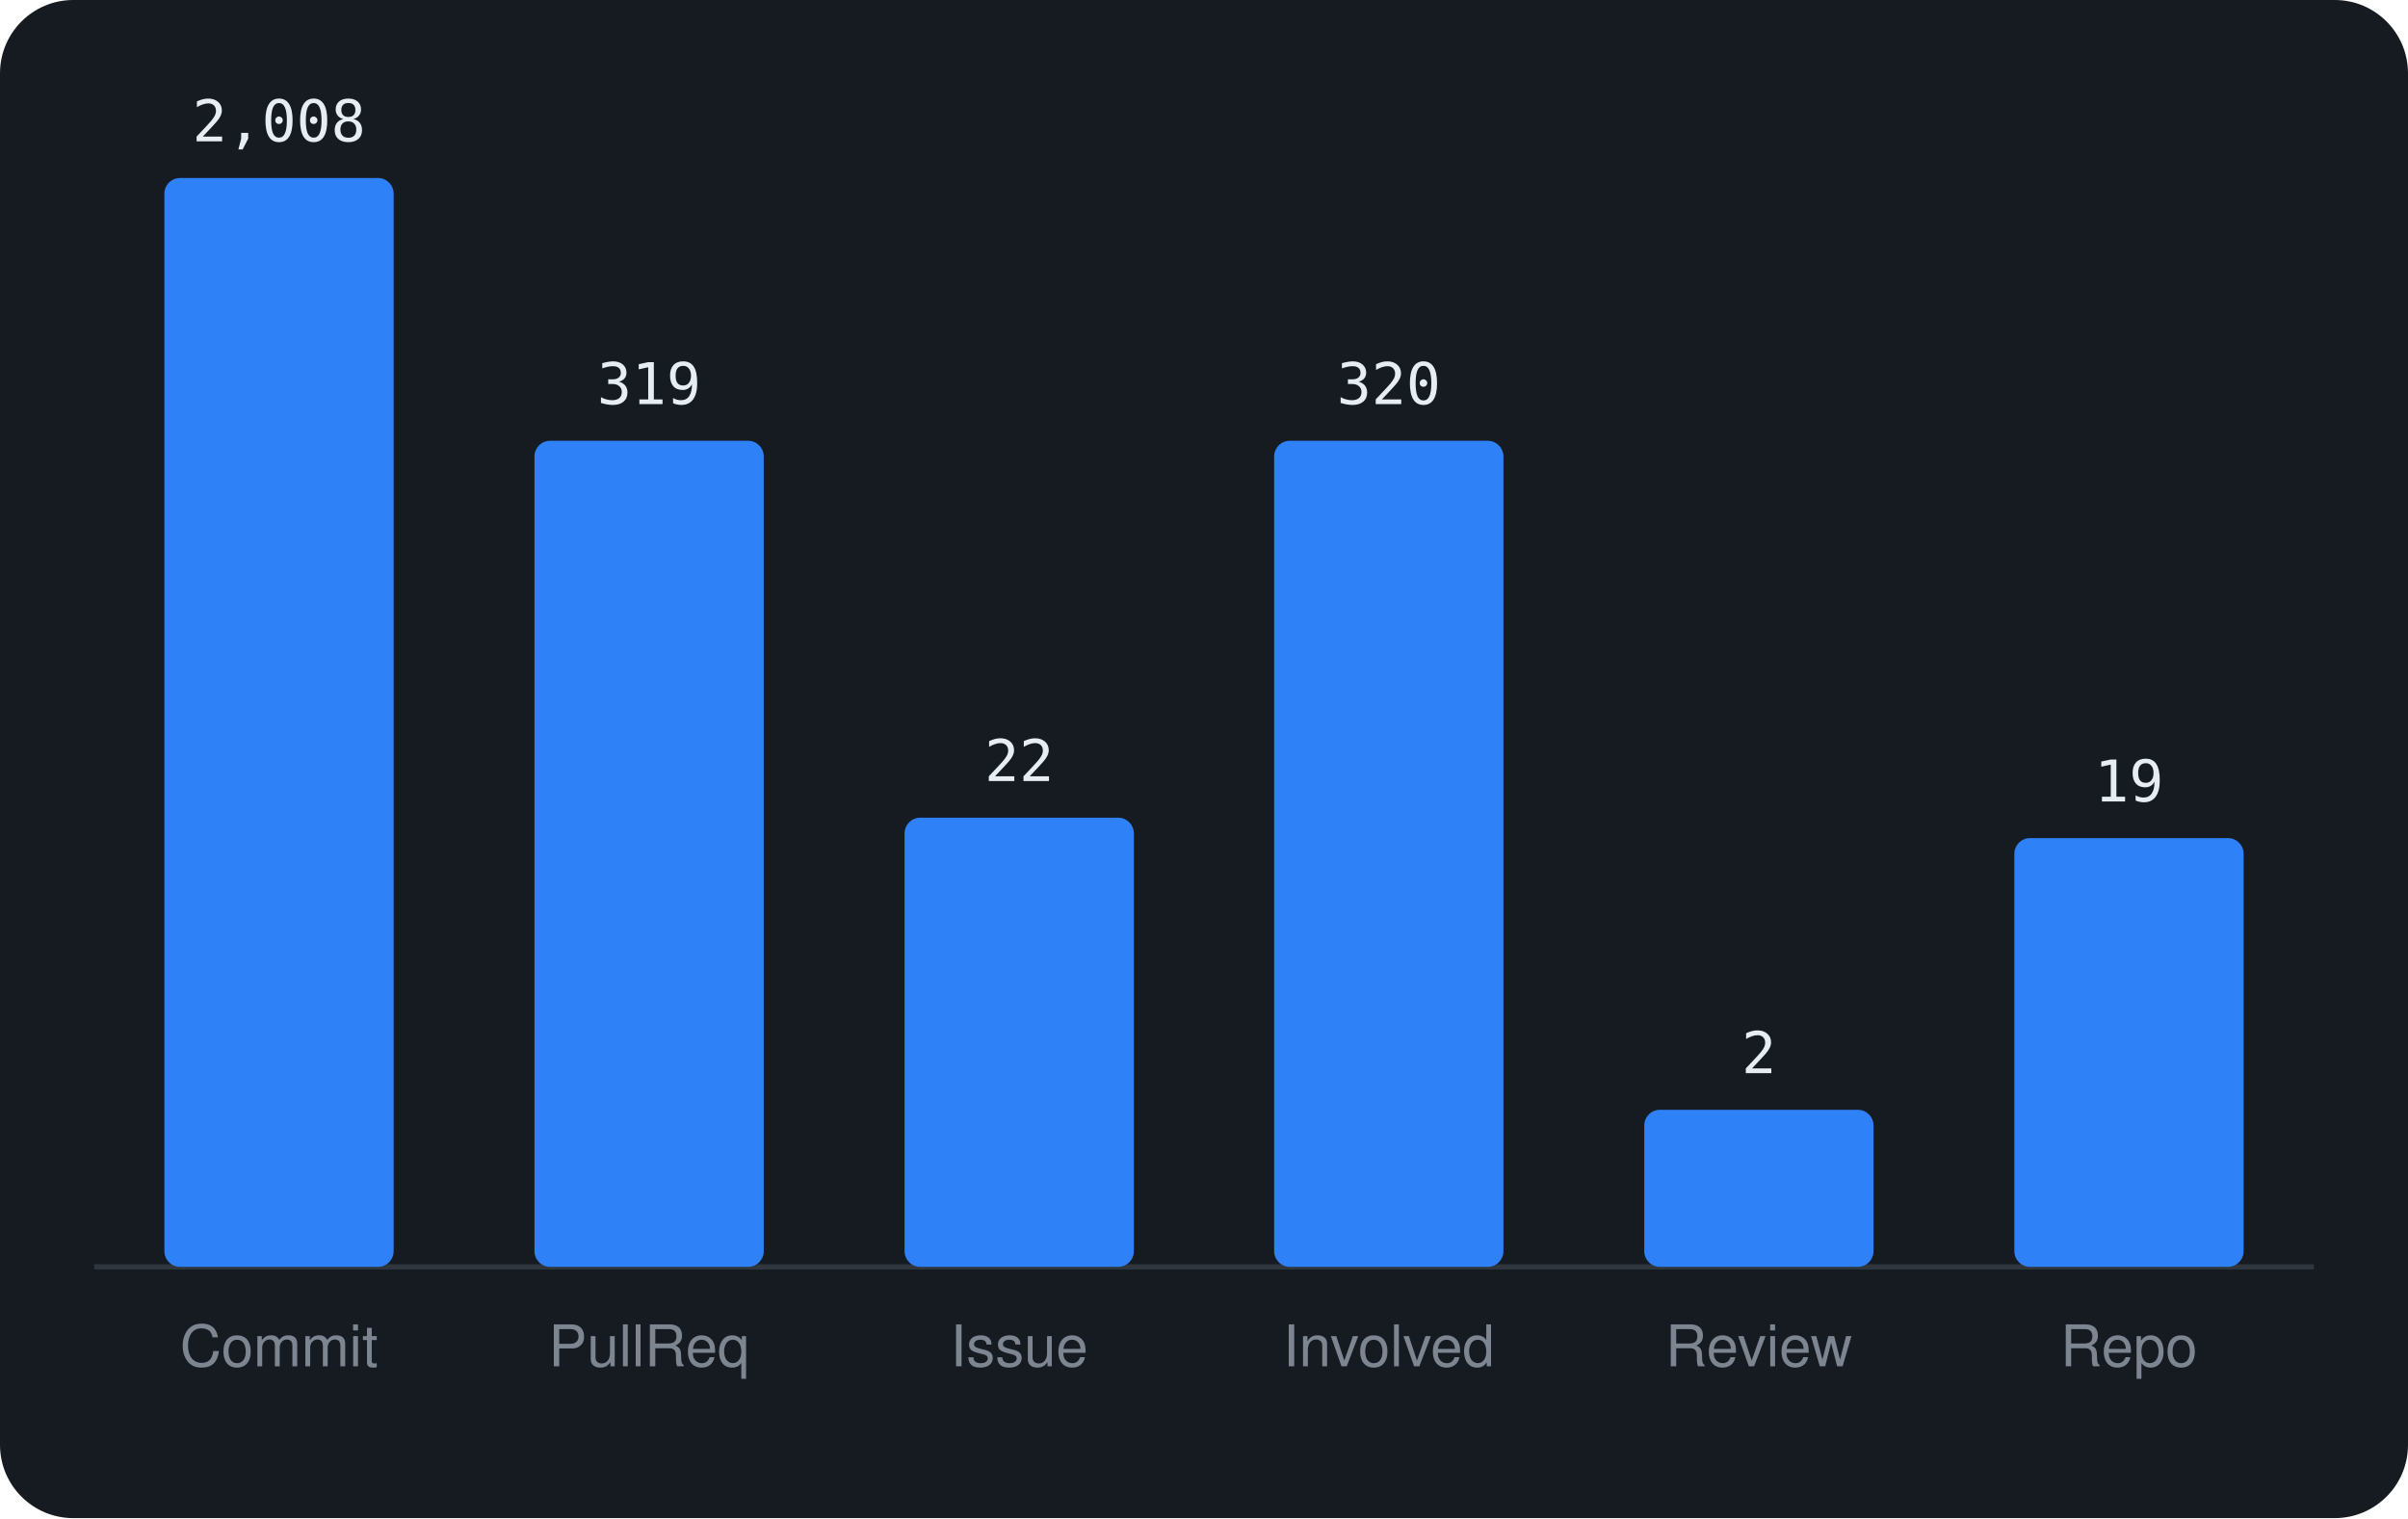
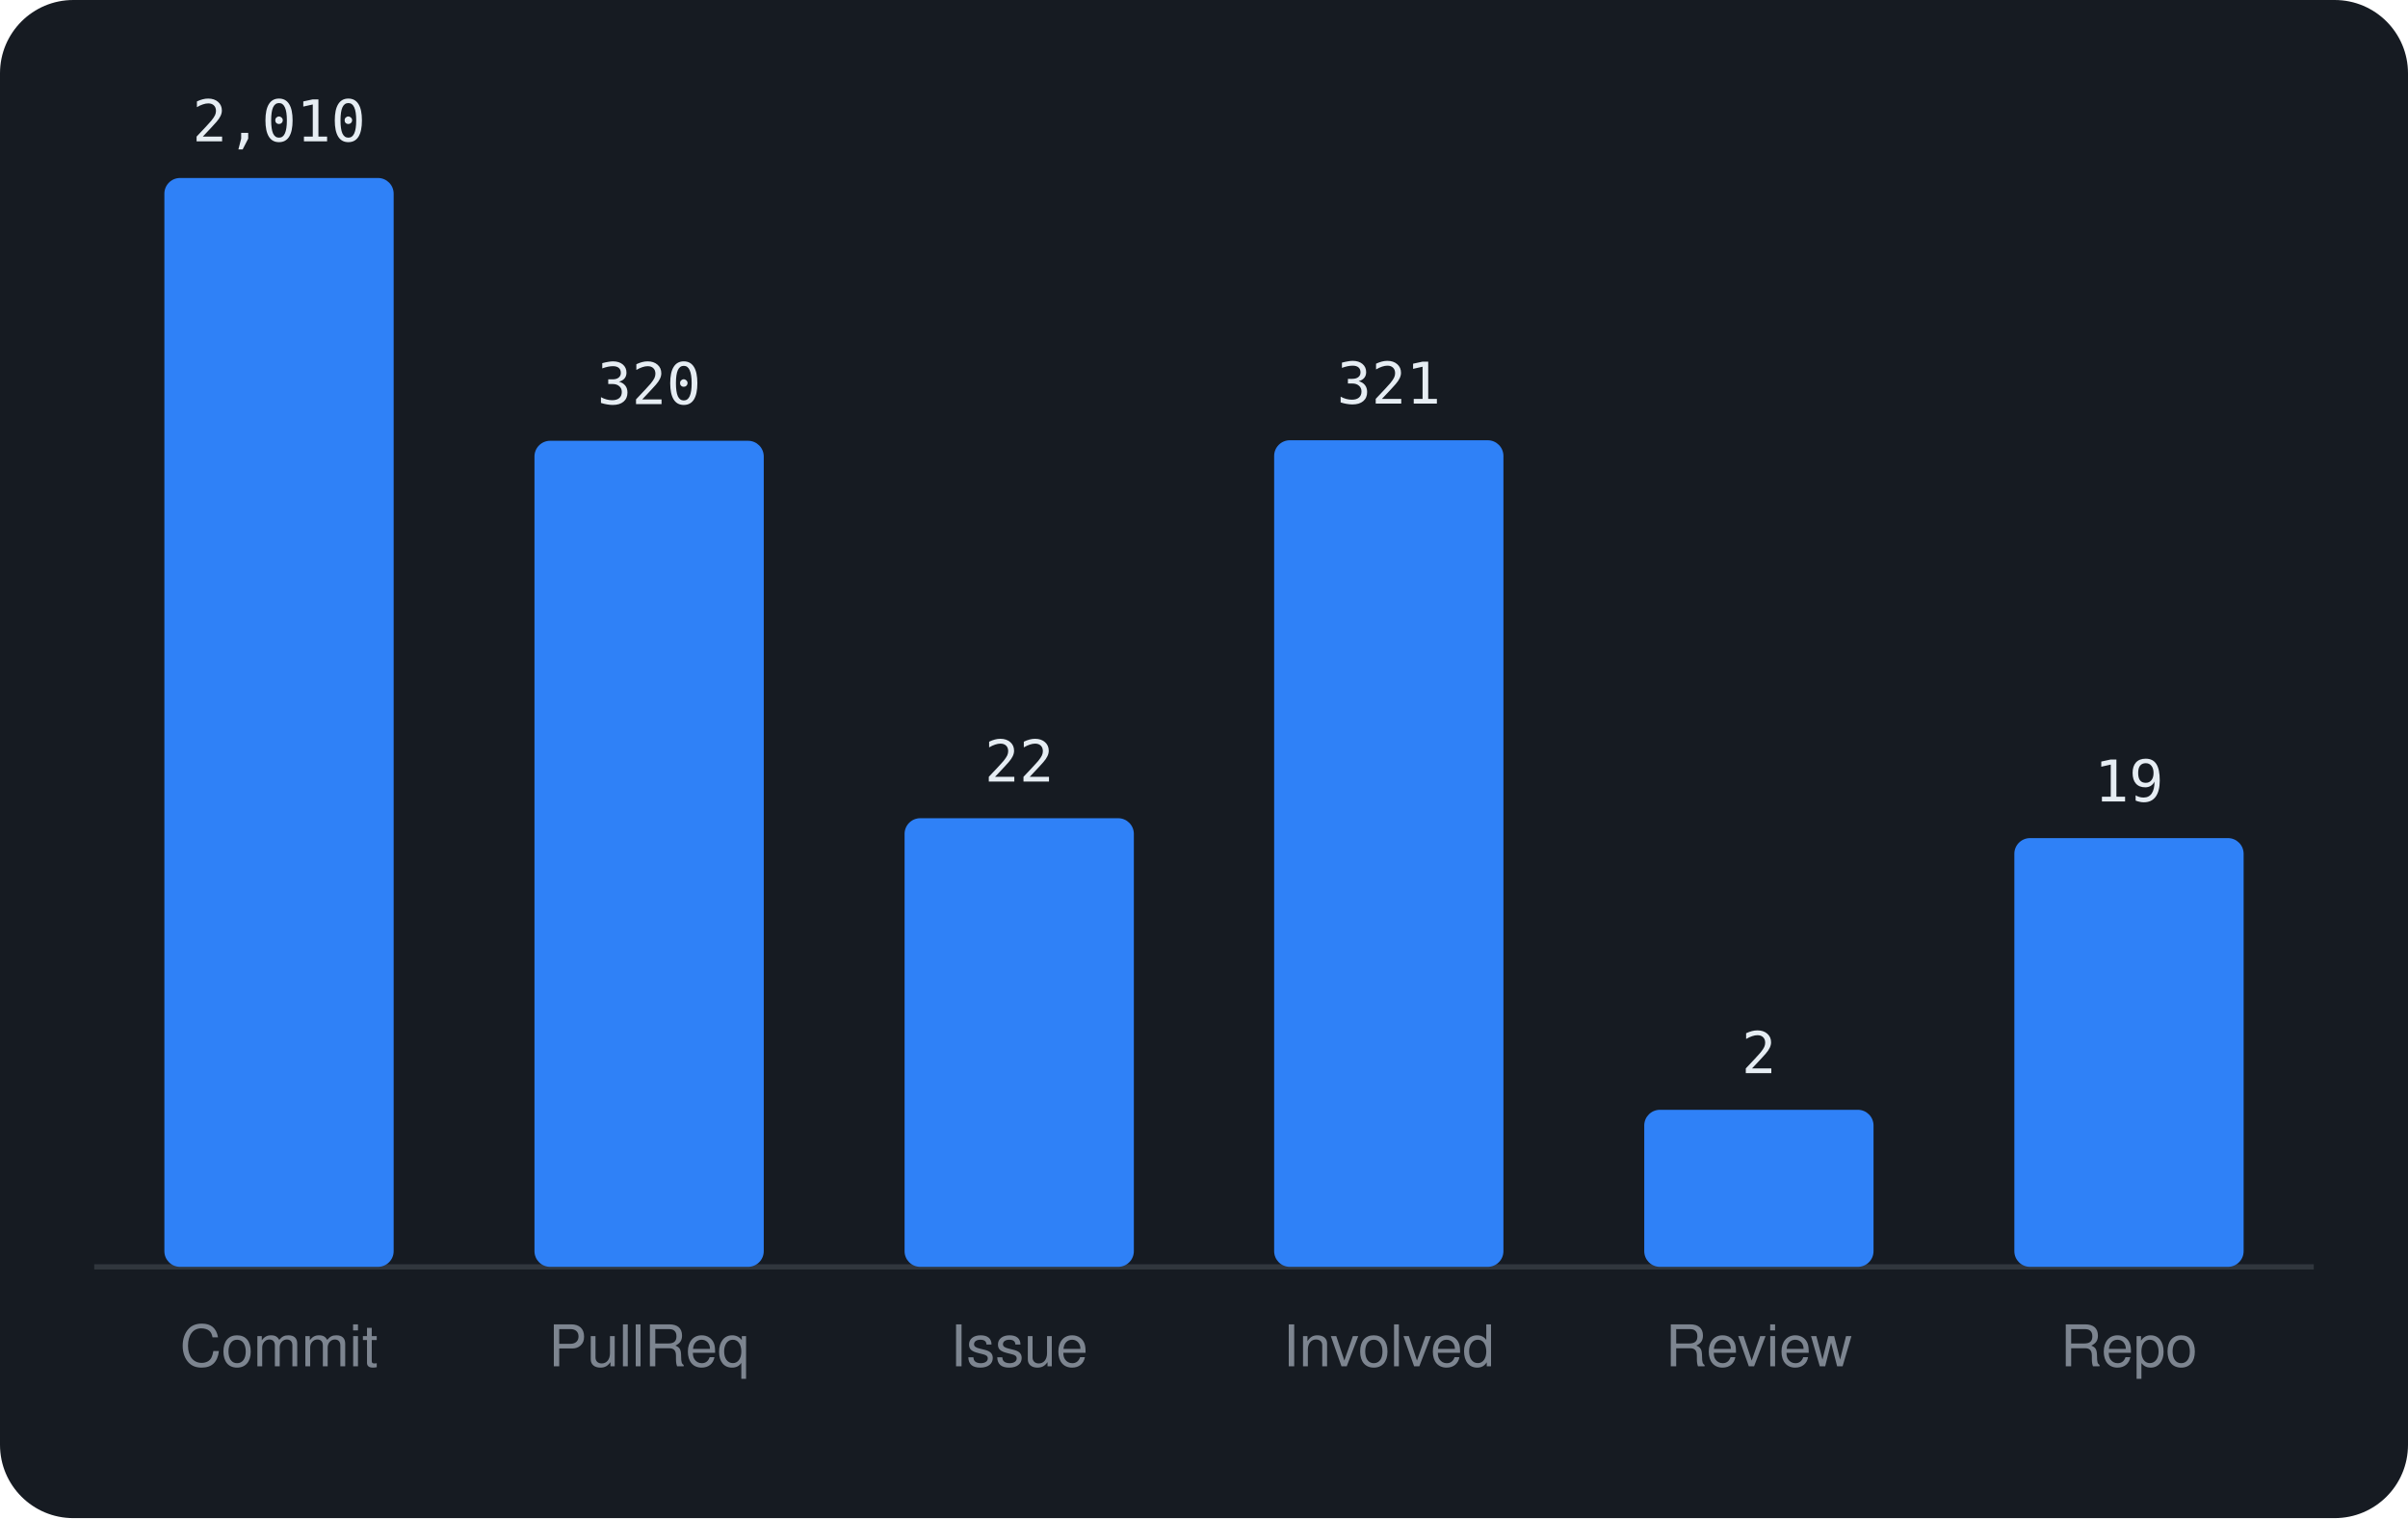
<svg xmlns="http://www.w3.org/2000/svg" viewBox="0 0 460 290" width="460" height="290" font-family="-apple-system,BlinkMacSystemFont,'Segoe UI',Helvetica,Arial,sans-serif">
  <rect width="460" height="290" rx="14" fill="#161b22" />
  <line x1="18" y1="242" x2="442" y2="242" stroke="#30363d" />
  <rect x="31.4" y="34.0" width="43.8" height="208.0" rx="3" fill="#2f81f7" />
-   <text x="53.3" y="27.0" text-anchor="middle" font-size="11" font-family="monospace" fill="#e6edf3">2,008</text>
+   <text x="53.3" y="27.0" text-anchor="middle" font-size="11" font-family="monospace" fill="#e6edf3">2,010</text>
  <text x="53.3" y="261" text-anchor="middle" font-size="11" fill="#7d8590">Commit</text>
  <rect x="102.1" y="84.2" width="43.8" height="157.8" rx="3" fill="#2f81f7" />
-   <text x="124.0" y="77.2" text-anchor="middle" font-size="11" font-family="monospace" fill="#e6edf3">319</text>
+   <text x="124.0" y="77.2" text-anchor="middle" font-size="11" font-family="monospace" fill="#e6edf3">320</text>
  <text x="124.0" y="261" text-anchor="middle" font-size="11" fill="#7d8590">PullReq</text>
-   <rect x="172.8" y="156.2" width="43.8" height="85.8" rx="3" fill="#2f81f7" />
-   <text x="194.7" y="149.2" text-anchor="middle" font-size="11" font-family="monospace" fill="#e6edf3">22</text>
+   <rect x="172.8" y="156.3" width="43.8" height="85.7" rx="3" fill="#2f81f7" />
+   <text x="194.7" y="149.3" text-anchor="middle" font-size="11" font-family="monospace" fill="#e6edf3">22</text>
  <text x="194.7" y="261" text-anchor="middle" font-size="11" fill="#7d8590">Issue</text>
-   <rect x="243.4" y="84.2" width="43.8" height="157.8" rx="3" fill="#2f81f7" />
-   <text x="265.3" y="77.2" text-anchor="middle" font-size="11" font-family="monospace" fill="#e6edf3">320</text>
+   <rect x="243.4" y="84.1" width="43.8" height="157.9" rx="3" fill="#2f81f7" />
+   <text x="265.3" y="77.1" text-anchor="middle" font-size="11" font-family="monospace" fill="#e6edf3">321</text>
  <text x="265.3" y="261" text-anchor="middle" font-size="11" fill="#7d8590">Involved</text>
  <rect x="314.1" y="212.0" width="43.8" height="30.0" rx="3" fill="#2f81f7" />
  <text x="336.0" y="205.0" text-anchor="middle" font-size="11" font-family="monospace" fill="#e6edf3">2</text>
  <text x="336.0" y="261" text-anchor="middle" font-size="11" fill="#7d8590">Review</text>
  <rect x="384.8" y="160.1" width="43.8" height="81.9" rx="3" fill="#2f81f7" />
  <text x="406.7" y="153.1" text-anchor="middle" font-size="11" font-family="monospace" fill="#e6edf3">19</text>
  <text x="406.7" y="261" text-anchor="middle" font-size="11" fill="#7d8590">Repo</text>
</svg>
